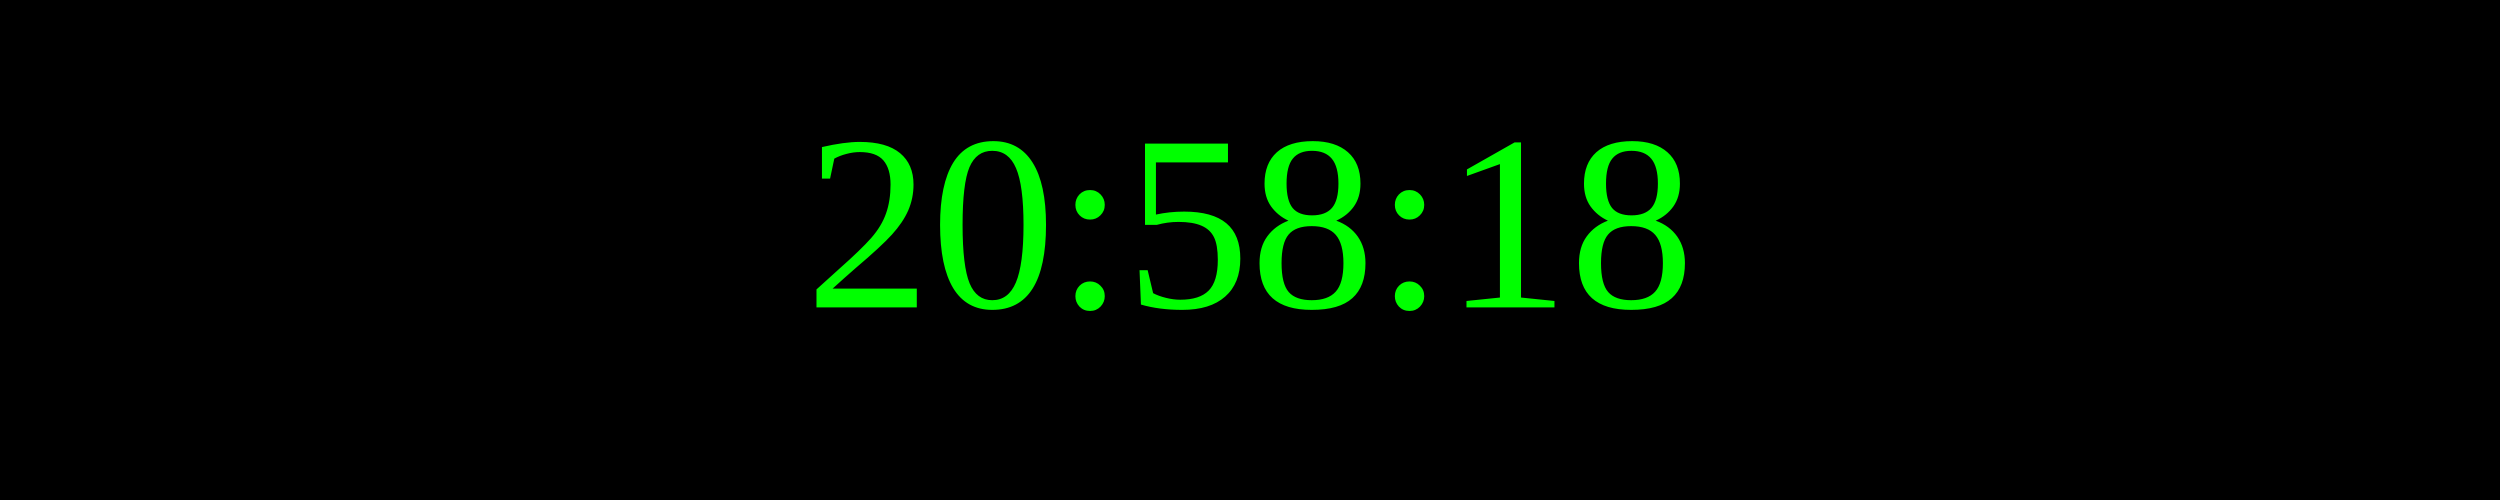
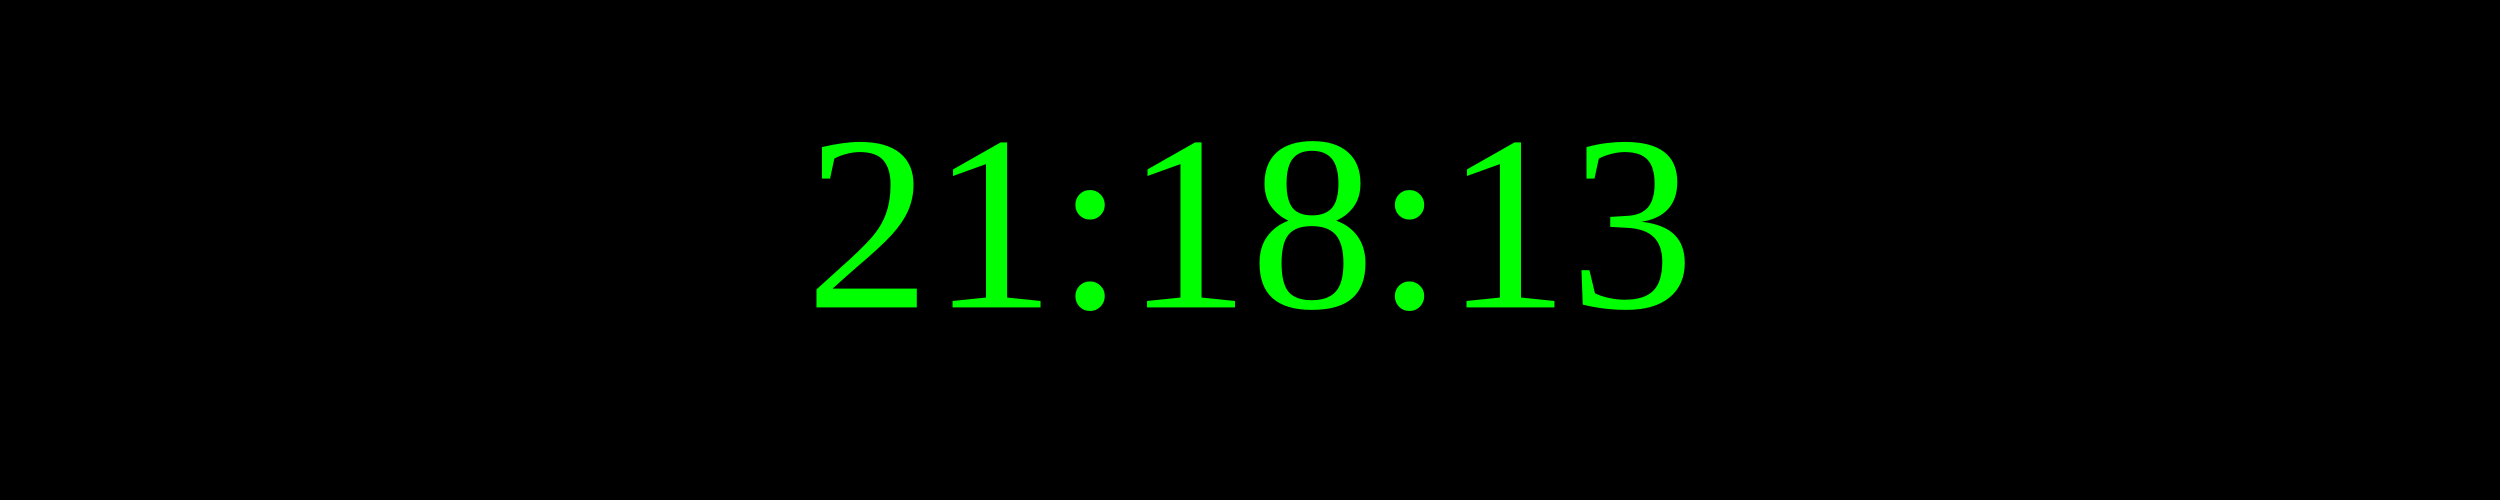
<svg xmlns="http://www.w3.org/2000/svg" width="250" height="50">
  <rect width="100%" height="100%" fill="black" />
  <text x="50%" y="50%" font-size="25" fill="lime" text-anchor="middle" dominant-baseline="middle">
- 20:58:18
+ 21:18:13
</text>
</svg>
